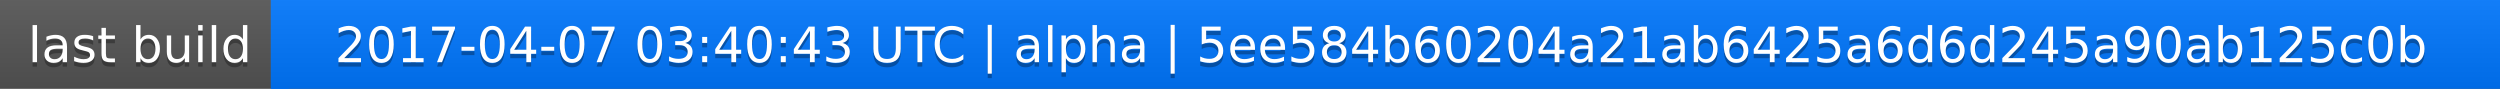
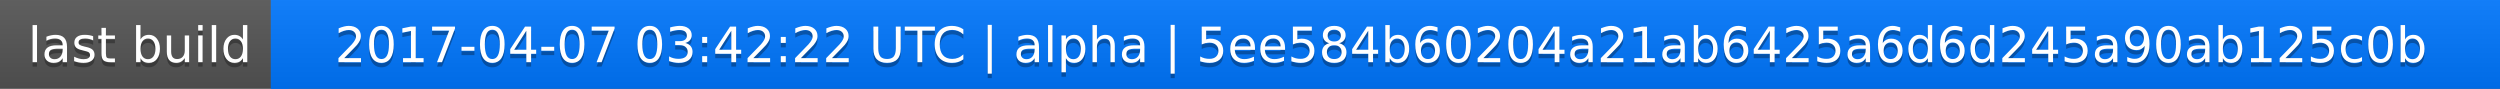
<svg xmlns="http://www.w3.org/2000/svg" width="563" height="20">
  <linearGradient id="a" x2="0" y2="100%">
    <stop offset="0" stop-color="#bbb" stop-opacity=".1" />
    <stop offset="1" stop-opacity=".1" />
  </linearGradient>
  <rect rx="0" width="563" height="20" fill="#555" />
  <rect rx="0" x="61" width="502" height="20" fill="#07f" />
  <path fill="#07f" d="M61 0h4v20h-4z" />
  <rect rx="0" width="563" height="20" fill="url(#a)" />
  <g fill="#fff" text-anchor="middle" font-family="DejaVu Sans,Verdana,Geneva,sans-serif" font-size="11">
    <text x="31.5" y="15" fill="#010101" fill-opacity=".3">last build</text>
    <text x="31.5" y="14">last build</text>
-     <text x="311" y="15" fill="#010101" fill-opacity=".3">2017-04-07 03:40:43 UTC | alpha | 5ee584b60204a21ab6425a6d6d245a90ab125c0b</text>
-     <text x="311" y="14">2017-04-07 03:40:43 UTC | alpha | 5ee584b60204a21ab6425a6d6d245a90ab125c0b</text>
+     <text x="311" y="15" fill="#010101" fill-opacity=".3">2017-04-07 03:42:22 UTC | alpha | 5ee584b60204a21ab6425a6d6d245a90ab125c0b</text>
+     <text x="311" y="14">2017-04-07 03:42:22 UTC | alpha | 5ee584b60204a21ab6425a6d6d245a90ab125c0b</text>
  </g>
</svg>
